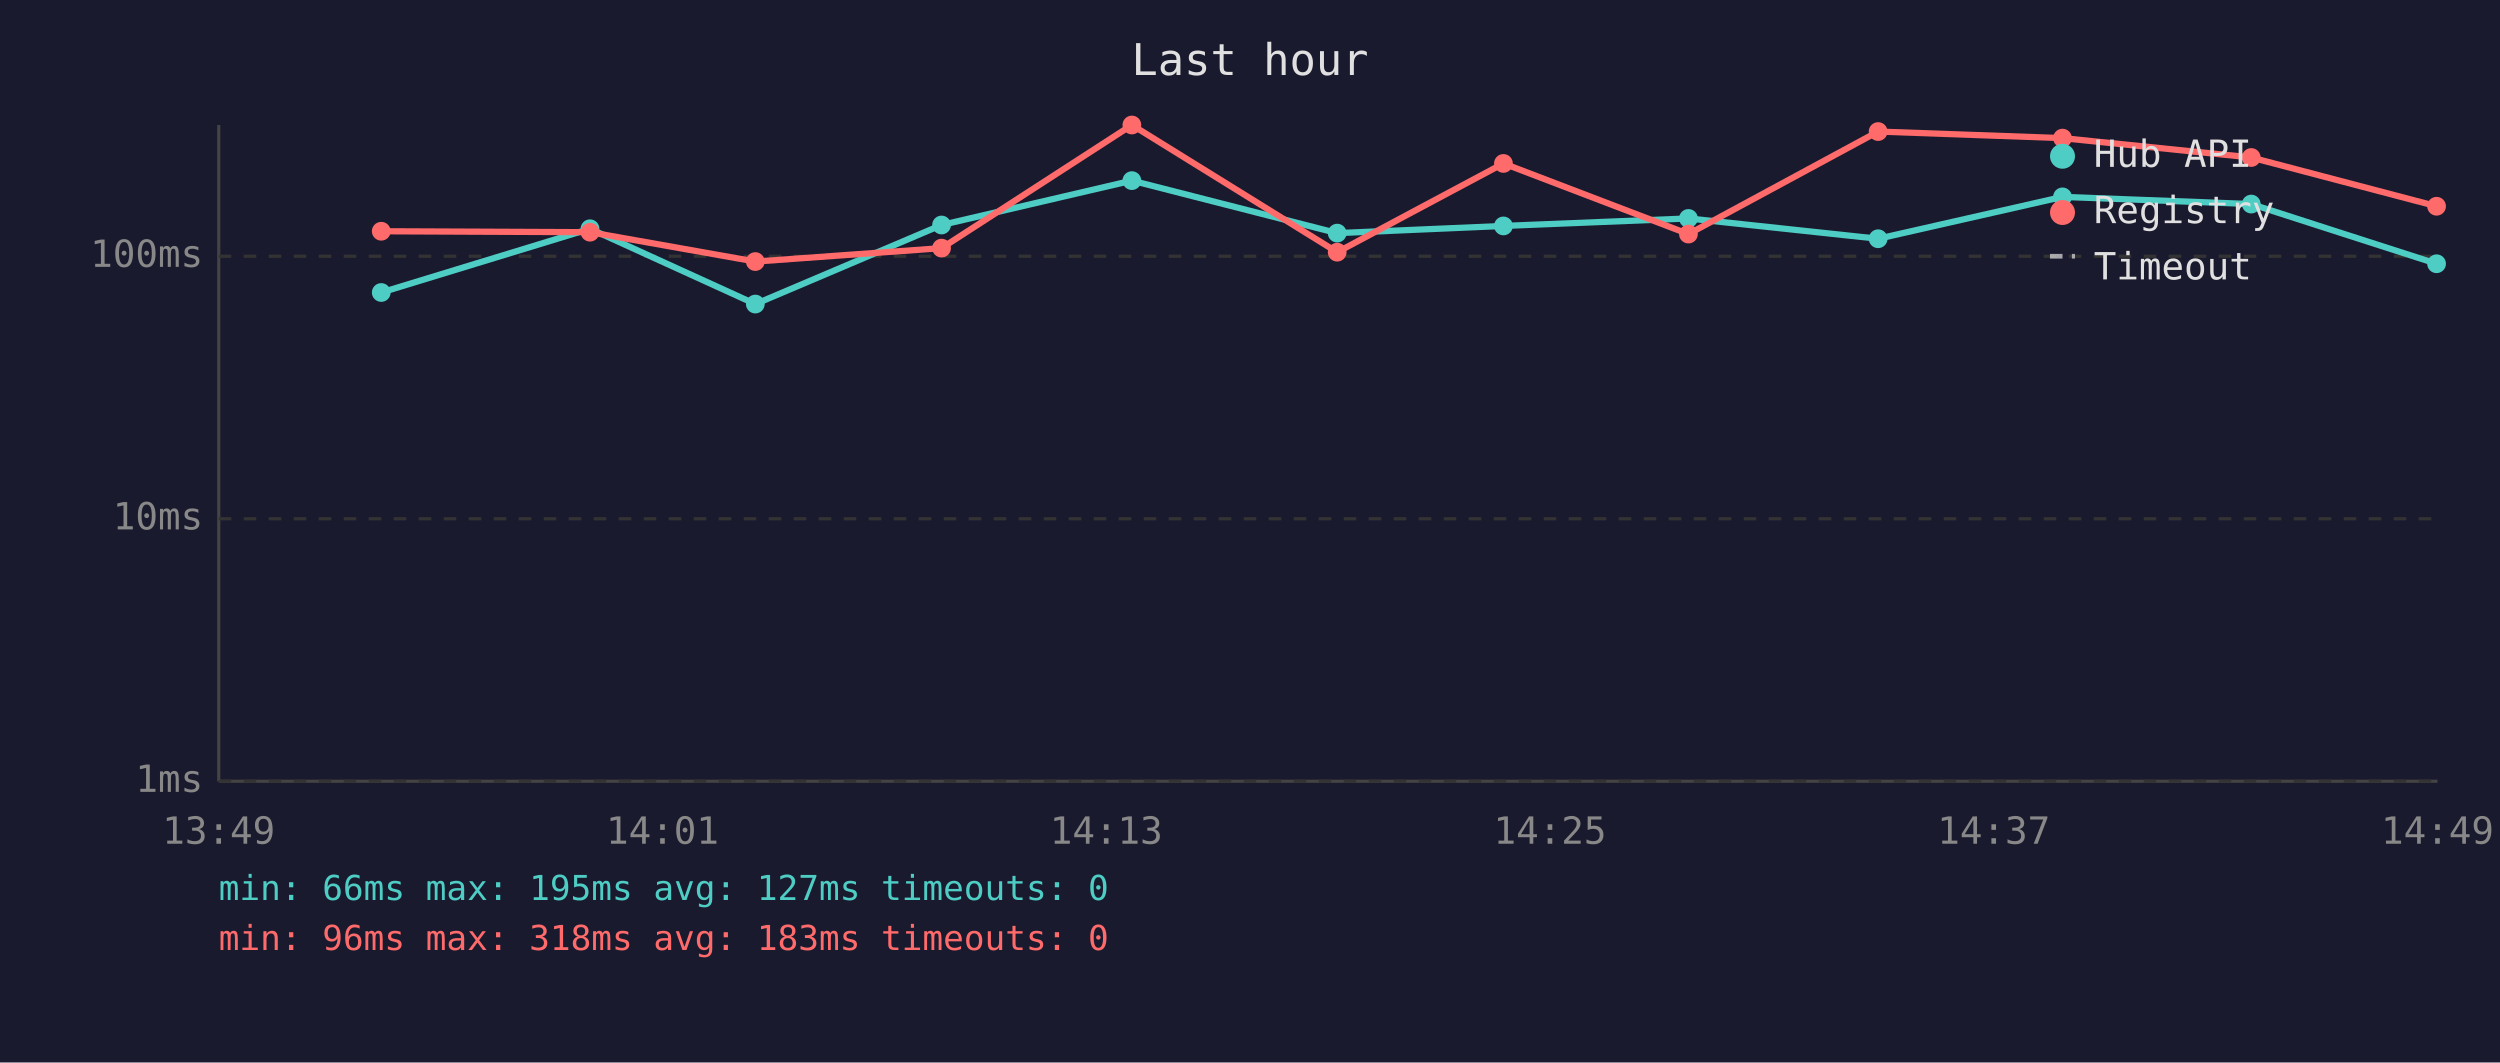
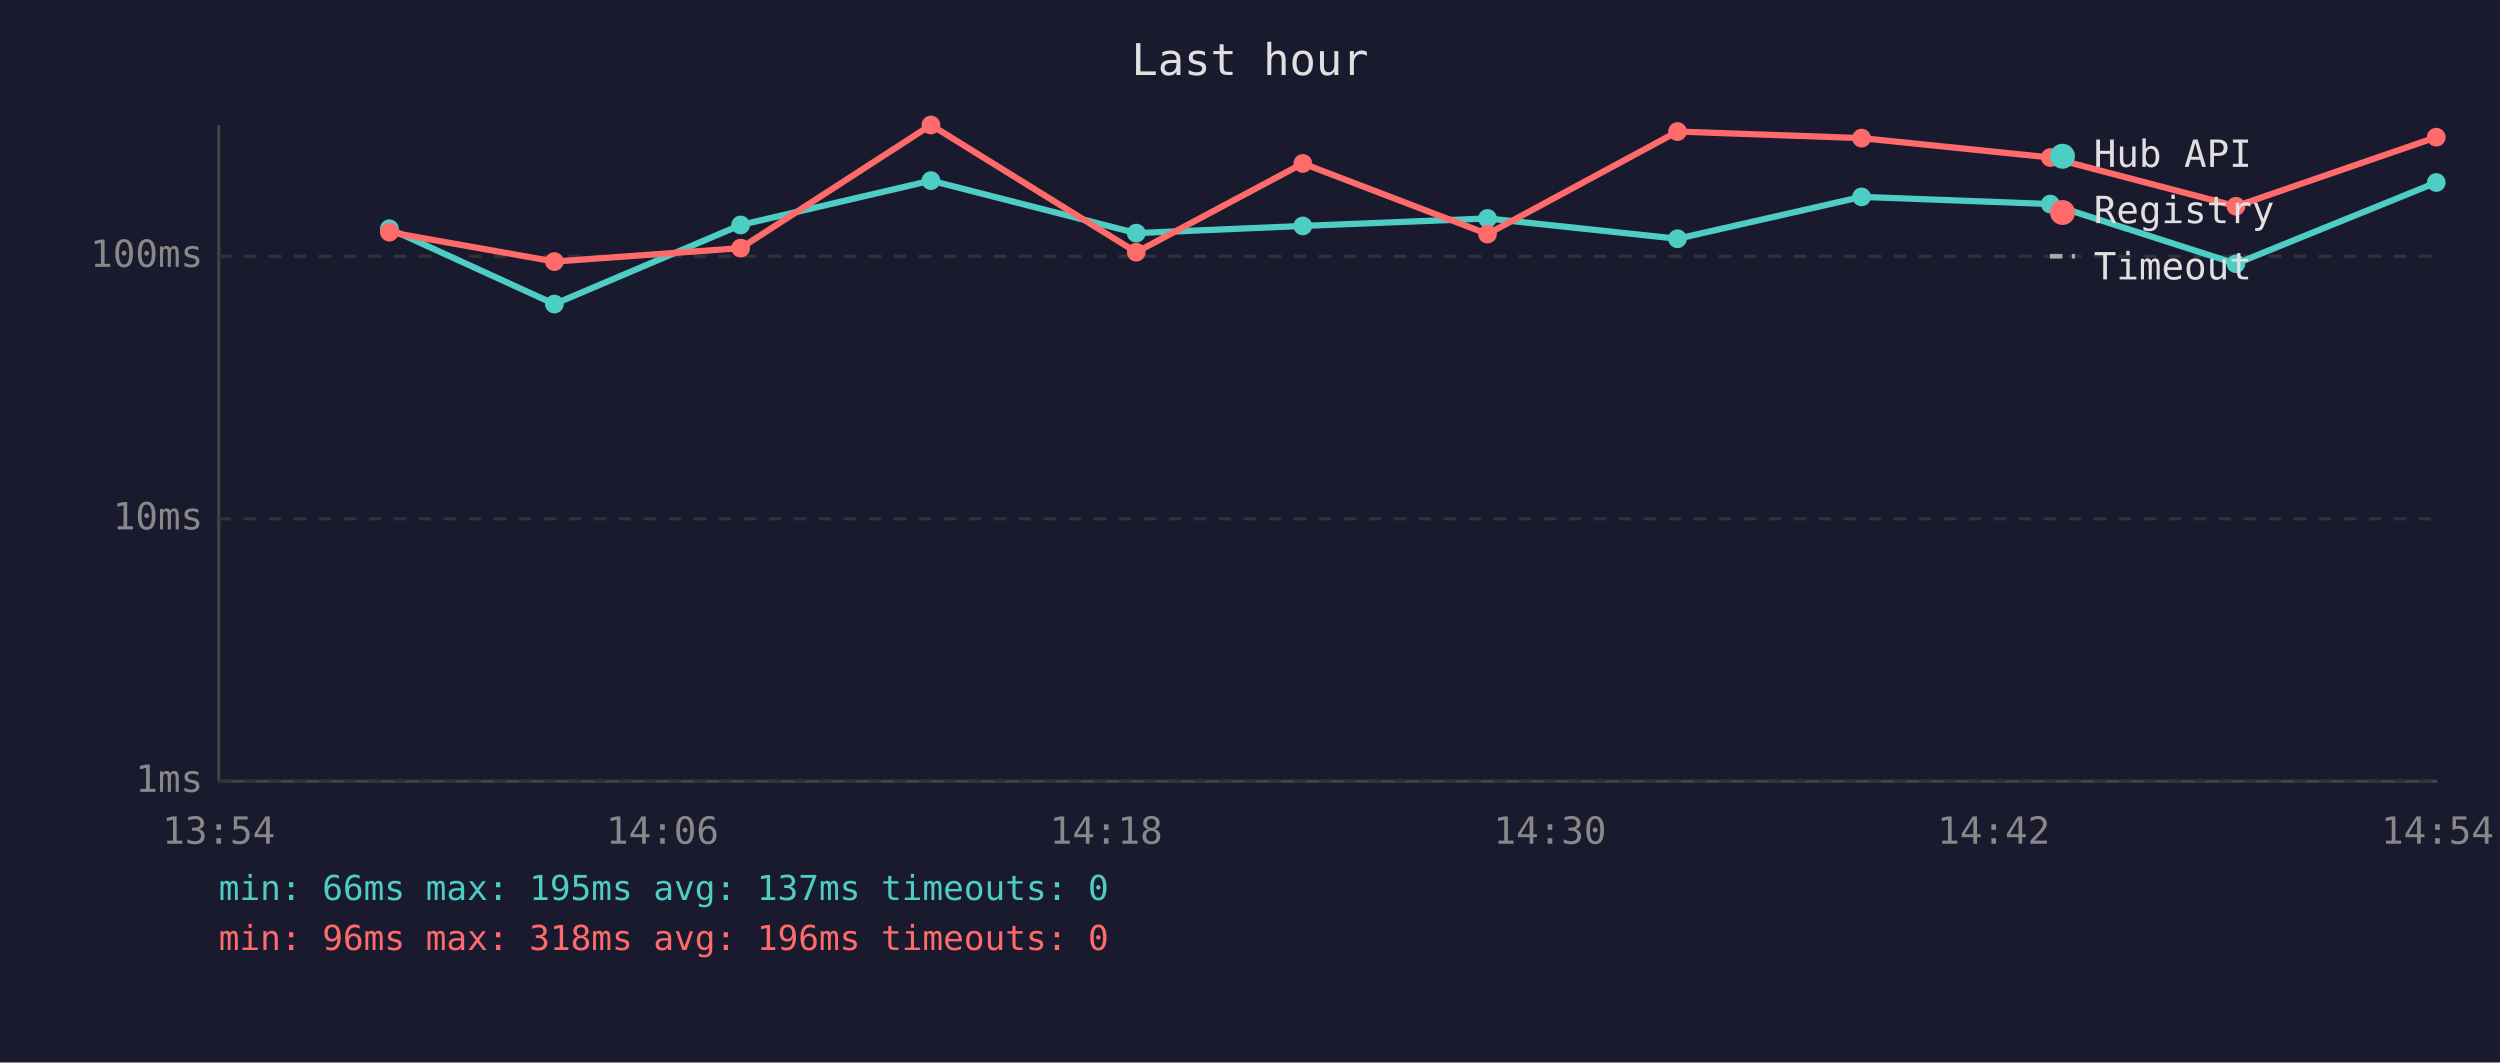
<svg xmlns="http://www.w3.org/2000/svg" viewBox="0 0 800 340" font-family="monospace" font-size="12">
  <rect width="800" height="340" fill="#1a1a2e" />
  <text x="400" y="24" fill="#e0e0e0" font-size="14" text-anchor="middle">Last hour</text>
  <line x1="70" y1="40" x2="70" y2="250" stroke="#444" stroke-width="1" />
  <line x1="70" y1="250" x2="780" y2="250" stroke="#444" stroke-width="1" />
  <line x1="70" y1="250" x2="780" y2="250" stroke="#333" stroke-width="1" stroke-dasharray="4" />
  <text x="65" y="250" fill="#888" text-anchor="end" dominant-baseline="middle">1ms</text>
  <line x1="70" y1="166" x2="780" y2="166" stroke="#333" stroke-width="1" stroke-dasharray="4" />
  <text x="65" y="166" fill="#888" text-anchor="end" dominant-baseline="middle">10ms</text>
  <line x1="70" y1="82" x2="780" y2="82" stroke="#333" stroke-width="1" stroke-dasharray="4" />
  <text x="65" y="82" fill="#888" text-anchor="end" dominant-baseline="middle">100ms</text>
-   <text x="70" y="270" fill="#888" text-anchor="middle">13:49</text>
-   <text x="212" y="270" fill="#888" text-anchor="middle">14:01</text>
-   <text x="354" y="270" fill="#888" text-anchor="middle">14:13</text>
-   <text x="496" y="270" fill="#888" text-anchor="middle">14:25</text>
-   <text x="638" y="270" fill="#888" text-anchor="middle">14:37</text>
-   <text x="780" y="270" fill="#888" text-anchor="middle">14:49</text>
-   <polyline points="122.0,93.6 188.8,73.2 241.7,97.3 301.3,72.0 362.2,57.8 427.9,74.6 481.1,72.3 540.3,69.9 601.0,76.4 660.0,63.0 720.4,65.3 779.7,84.4" fill="none" stroke="#4ecdc4" stroke-width="2" opacity="1" />
-   <circle cx="122.0" cy="93.6" r="3" fill="#4ecdc4" />
-   <circle cx="188.8" cy="73.2" r="3" fill="#4ecdc4" />
-   <circle cx="241.7" cy="97.3" r="3" fill="#4ecdc4" />
-   <circle cx="301.3" cy="72.0" r="3" fill="#4ecdc4" />
-   <circle cx="362.2" cy="57.8" r="3" fill="#4ecdc4" />
-   <circle cx="427.9" cy="74.6" r="3" fill="#4ecdc4" />
-   <circle cx="481.1" cy="72.3" r="3" fill="#4ecdc4" />
-   <circle cx="540.3" cy="69.9" r="3" fill="#4ecdc4" />
-   <circle cx="601.0" cy="76.4" r="3" fill="#4ecdc4" />
-   <circle cx="660.0" cy="63.0" r="3" fill="#4ecdc4" />
-   <circle cx="720.4" cy="65.3" r="3" fill="#4ecdc4" />
-   <circle cx="779.7" cy="84.4" r="3" fill="#4ecdc4" />
-   <polyline points="122.0,74.0 188.8,74.3 241.7,83.7 301.3,79.4 362.2,40.0 427.9,80.7 481.1,52.3 540.3,74.9 601.0,42.1 660.0,44.2 720.4,50.4 779.7,66.0" fill="none" stroke="#ff6b6b" stroke-width="2" opacity="1" />
-   <circle cx="122.0" cy="74.0" r="3" fill="#ff6b6b" />
-   <circle cx="188.8" cy="74.3" r="3" fill="#ff6b6b" />
-   <circle cx="241.7" cy="83.7" r="3" fill="#ff6b6b" />
-   <circle cx="301.3" cy="79.4" r="3" fill="#ff6b6b" />
-   <circle cx="362.2" cy="40.0" r="3" fill="#ff6b6b" />
-   <circle cx="427.9" cy="80.7" r="3" fill="#ff6b6b" />
-   <circle cx="481.1" cy="52.3" r="3" fill="#ff6b6b" />
-   <circle cx="540.3" cy="74.9" r="3" fill="#ff6b6b" />
-   <circle cx="601.0" cy="42.1" r="3" fill="#ff6b6b" />
-   <circle cx="660.0" cy="44.2" r="3" fill="#ff6b6b" />
-   <circle cx="720.4" cy="50.4" r="3" fill="#ff6b6b" />
-   <circle cx="779.7" cy="66.0" r="3" fill="#ff6b6b" />
+   <text x="70" y="270" fill="#888" text-anchor="middle">13:54</text>
+   <text x="212" y="270" fill="#888" text-anchor="middle">14:06</text>
+   <text x="354" y="270" fill="#888" text-anchor="middle">14:18</text>
+   <text x="496" y="270" fill="#888" text-anchor="middle">14:30</text>
+   <text x="638" y="270" fill="#888" text-anchor="middle">14:42</text>
+   <text x="780" y="270" fill="#888" text-anchor="middle">14:54</text>
+   <polyline points="124.6,73.2 177.4,97.3 237.0,72.0 297.9,57.8 363.6,74.6 416.9,72.3 476.0,69.9 536.8,76.4 595.7,63.0 656.1,65.3 715.5,84.4 779.6,58.4" fill="none" stroke="#4ecdc4" stroke-width="2" opacity="1" />
+   <circle cx="124.6" cy="73.2" r="3" fill="#4ecdc4" />
+   <circle cx="177.4" cy="97.3" r="3" fill="#4ecdc4" />
+   <circle cx="237.0" cy="72.0" r="3" fill="#4ecdc4" />
+   <circle cx="297.9" cy="57.8" r="3" fill="#4ecdc4" />
+   <circle cx="363.6" cy="74.6" r="3" fill="#4ecdc4" />
+   <circle cx="416.9" cy="72.3" r="3" fill="#4ecdc4" />
+   <circle cx="476.0" cy="69.9" r="3" fill="#4ecdc4" />
+   <circle cx="536.8" cy="76.4" r="3" fill="#4ecdc4" />
+   <circle cx="595.7" cy="63.0" r="3" fill="#4ecdc4" />
+   <circle cx="656.1" cy="65.3" r="3" fill="#4ecdc4" />
+   <circle cx="715.5" cy="84.4" r="3" fill="#4ecdc4" />
+   <circle cx="779.6" cy="58.4" r="3" fill="#4ecdc4" />
+   <polyline points="124.6,74.3 177.4,83.7 237.0,79.4 297.9,40.0 363.6,80.7 416.9,52.3 476.0,74.9 536.8,42.1 595.7,44.2 656.1,50.4 715.5,66.0 779.6,43.9" fill="none" stroke="#ff6b6b" stroke-width="2" opacity="1" />
+   <circle cx="124.6" cy="74.3" r="3" fill="#ff6b6b" />
+   <circle cx="177.4" cy="83.7" r="3" fill="#ff6b6b" />
+   <circle cx="237.0" cy="79.4" r="3" fill="#ff6b6b" />
+   <circle cx="297.9" cy="40.0" r="3" fill="#ff6b6b" />
+   <circle cx="363.6" cy="80.7" r="3" fill="#ff6b6b" />
+   <circle cx="416.9" cy="52.3" r="3" fill="#ff6b6b" />
+   <circle cx="476.0" cy="74.9" r="3" fill="#ff6b6b" />
+   <circle cx="536.8" cy="42.1" r="3" fill="#ff6b6b" />
+   <circle cx="595.7" cy="44.2" r="3" fill="#ff6b6b" />
+   <circle cx="656.1" cy="50.4" r="3" fill="#ff6b6b" />
+   <circle cx="715.5" cy="66.0" r="3" fill="#ff6b6b" />
+   <circle cx="779.6" cy="43.9" r="3" fill="#ff6b6b" />
  <circle cx="660" cy="50" r="4" fill="#4ecdc4" />
  <text x="670" y="50" fill="#e0e0e0" dominant-baseline="middle">Hub API</text>
  <circle cx="660" cy="68" r="4" fill="#ff6b6b" />
  <text x="670" y="68" fill="#e0e0e0" dominant-baseline="middle">Registry</text>
  <line x1="656" y1="82" x2="664" y2="82" stroke="#e0e0e0" stroke-width="1.5" stroke-dasharray="4,3" opacity="0.7" />
  <text x="670" y="86" fill="#e0e0e0" dominant-baseline="middle">Timeout</text>
-   <text x="70" y="288" fill="#4ecdc4" font-size="11">min: 66ms  max: 195ms  avg: 127ms  timeouts: 0</text>
-   <text x="70" y="304" fill="#ff6b6b" font-size="11">min: 96ms  max: 318ms  avg: 183ms  timeouts: 0</text>
+   <text x="70" y="288" fill="#4ecdc4" font-size="11">min: 66ms  max: 195ms  avg: 137ms  timeouts: 0</text>
+   <text x="70" y="304" fill="#ff6b6b" font-size="11">min: 96ms  max: 318ms  avg: 196ms  timeouts: 0</text>
</svg>
